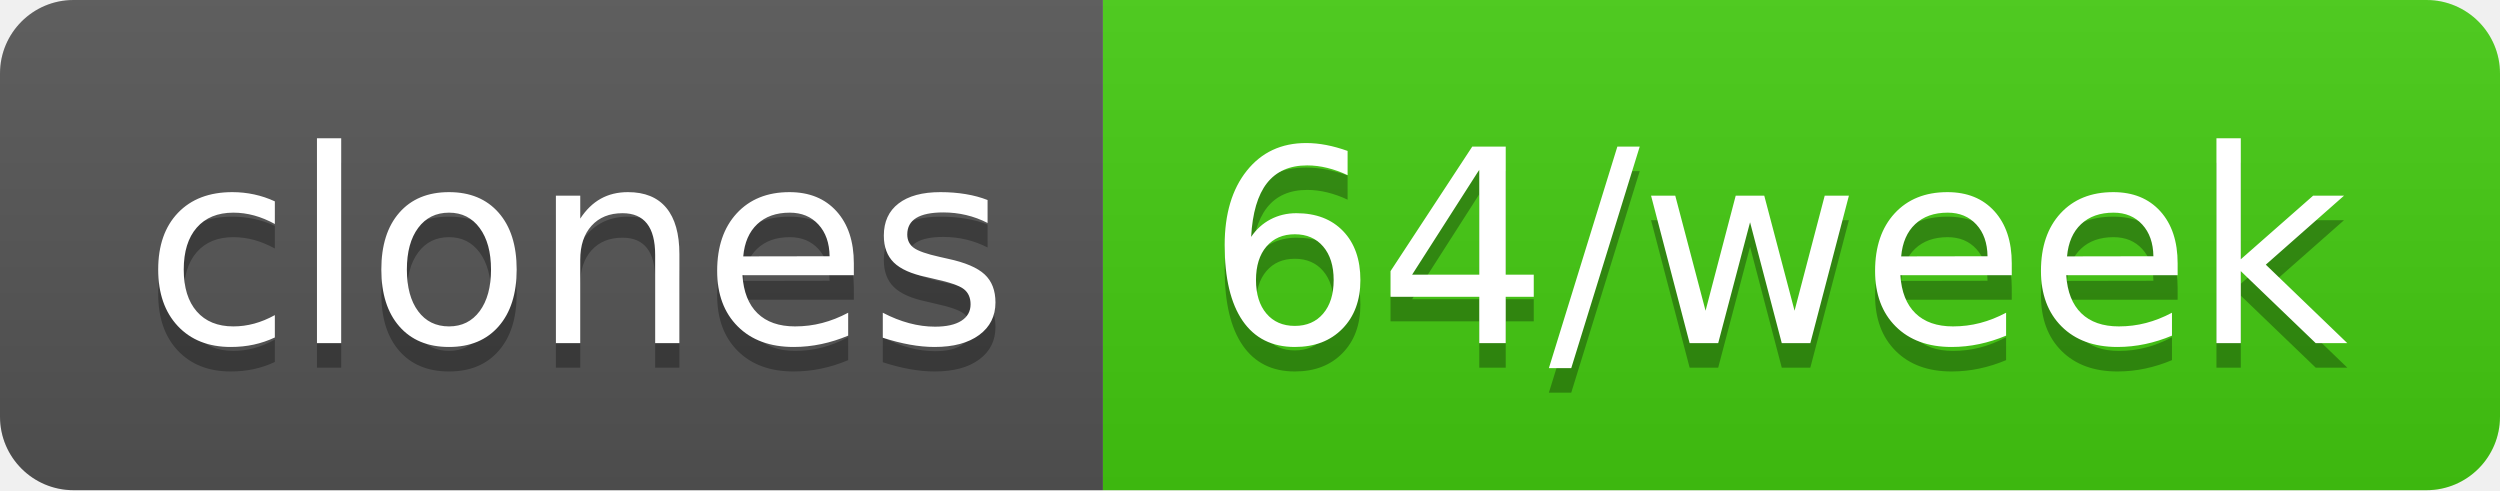
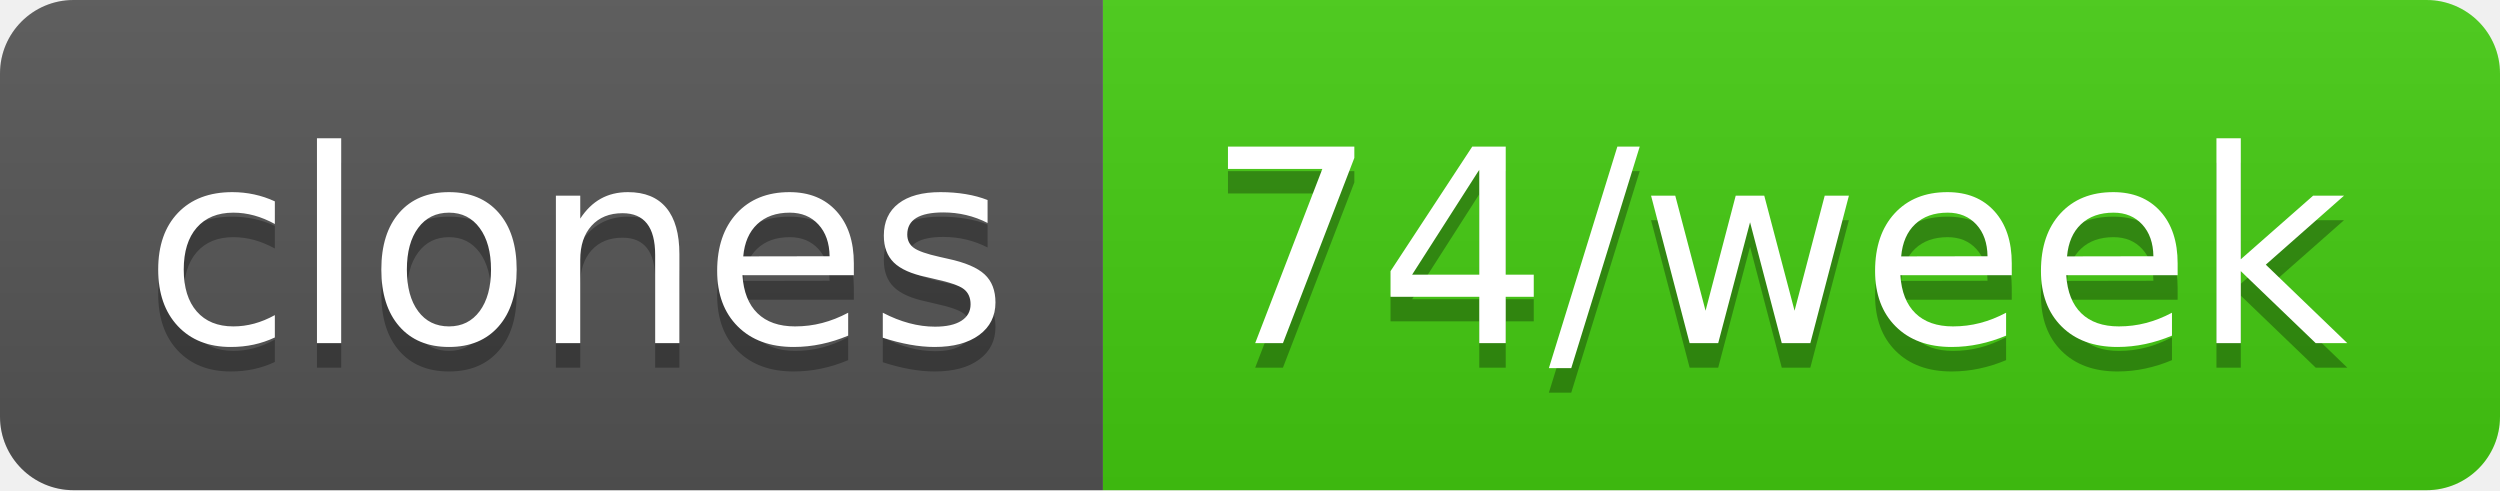
- <svg xmlns="http://www.w3.org/2000/svg" width="102" height="20" role="img" aria-label="clones: 64/week">
+ <svg xmlns="http://www.w3.org/2000/svg" width="102" height="20" role="img" aria-label="clones: 74/week">
  <linearGradient id="s" x2="0" y2="100%">
    <stop offset="0" stop-color="#bbb" stop-opacity=".1" />
    <stop offset="1" stop-opacity=".1" />
  </linearGradient>
  <clipPath id="r">
    <rect width="102" height="20" rx="3" fill="#fff" />
  </clipPath>
  <g clip-path="url(#r)">
    <rect width="45" height="20" fill="#555" />
    <rect x="45" width="57" height="20" fill="#4c1" />
    <rect width="102" height="20" fill="url(#s)" />
  </g>
  <g fill="#fff" text-anchor="middle" font-family="Verdana,Geneva,DejaVu Sans,sans-serif" text-rendering="geometricPrecision" font-size="110">
    <text aria-hidden="true" x="235" y="150" fill="#010101" fill-opacity=".3" transform="scale(.1)" textLength="350">clones</text>
    <text x="235" y="140" transform="scale(.1)" fill="#fff" textLength="350">clones</text>
-     <text aria-hidden="true" x="725" y="150" fill="#010101" fill-opacity=".3" transform="scale(.1)" textLength="470">64/week</text>
-     <text x="725" y="140" transform="scale(.1)" fill="#fff" textLength="470">64/week</text>
+     <text aria-hidden="true" x="725" y="150" fill="#010101" fill-opacity=".3" transform="scale(.1)" textLength="470">74/week</text>
+     <text x="725" y="140" transform="scale(.1)" fill="#fff" textLength="470">74/week</text>
  </g>
</svg>
